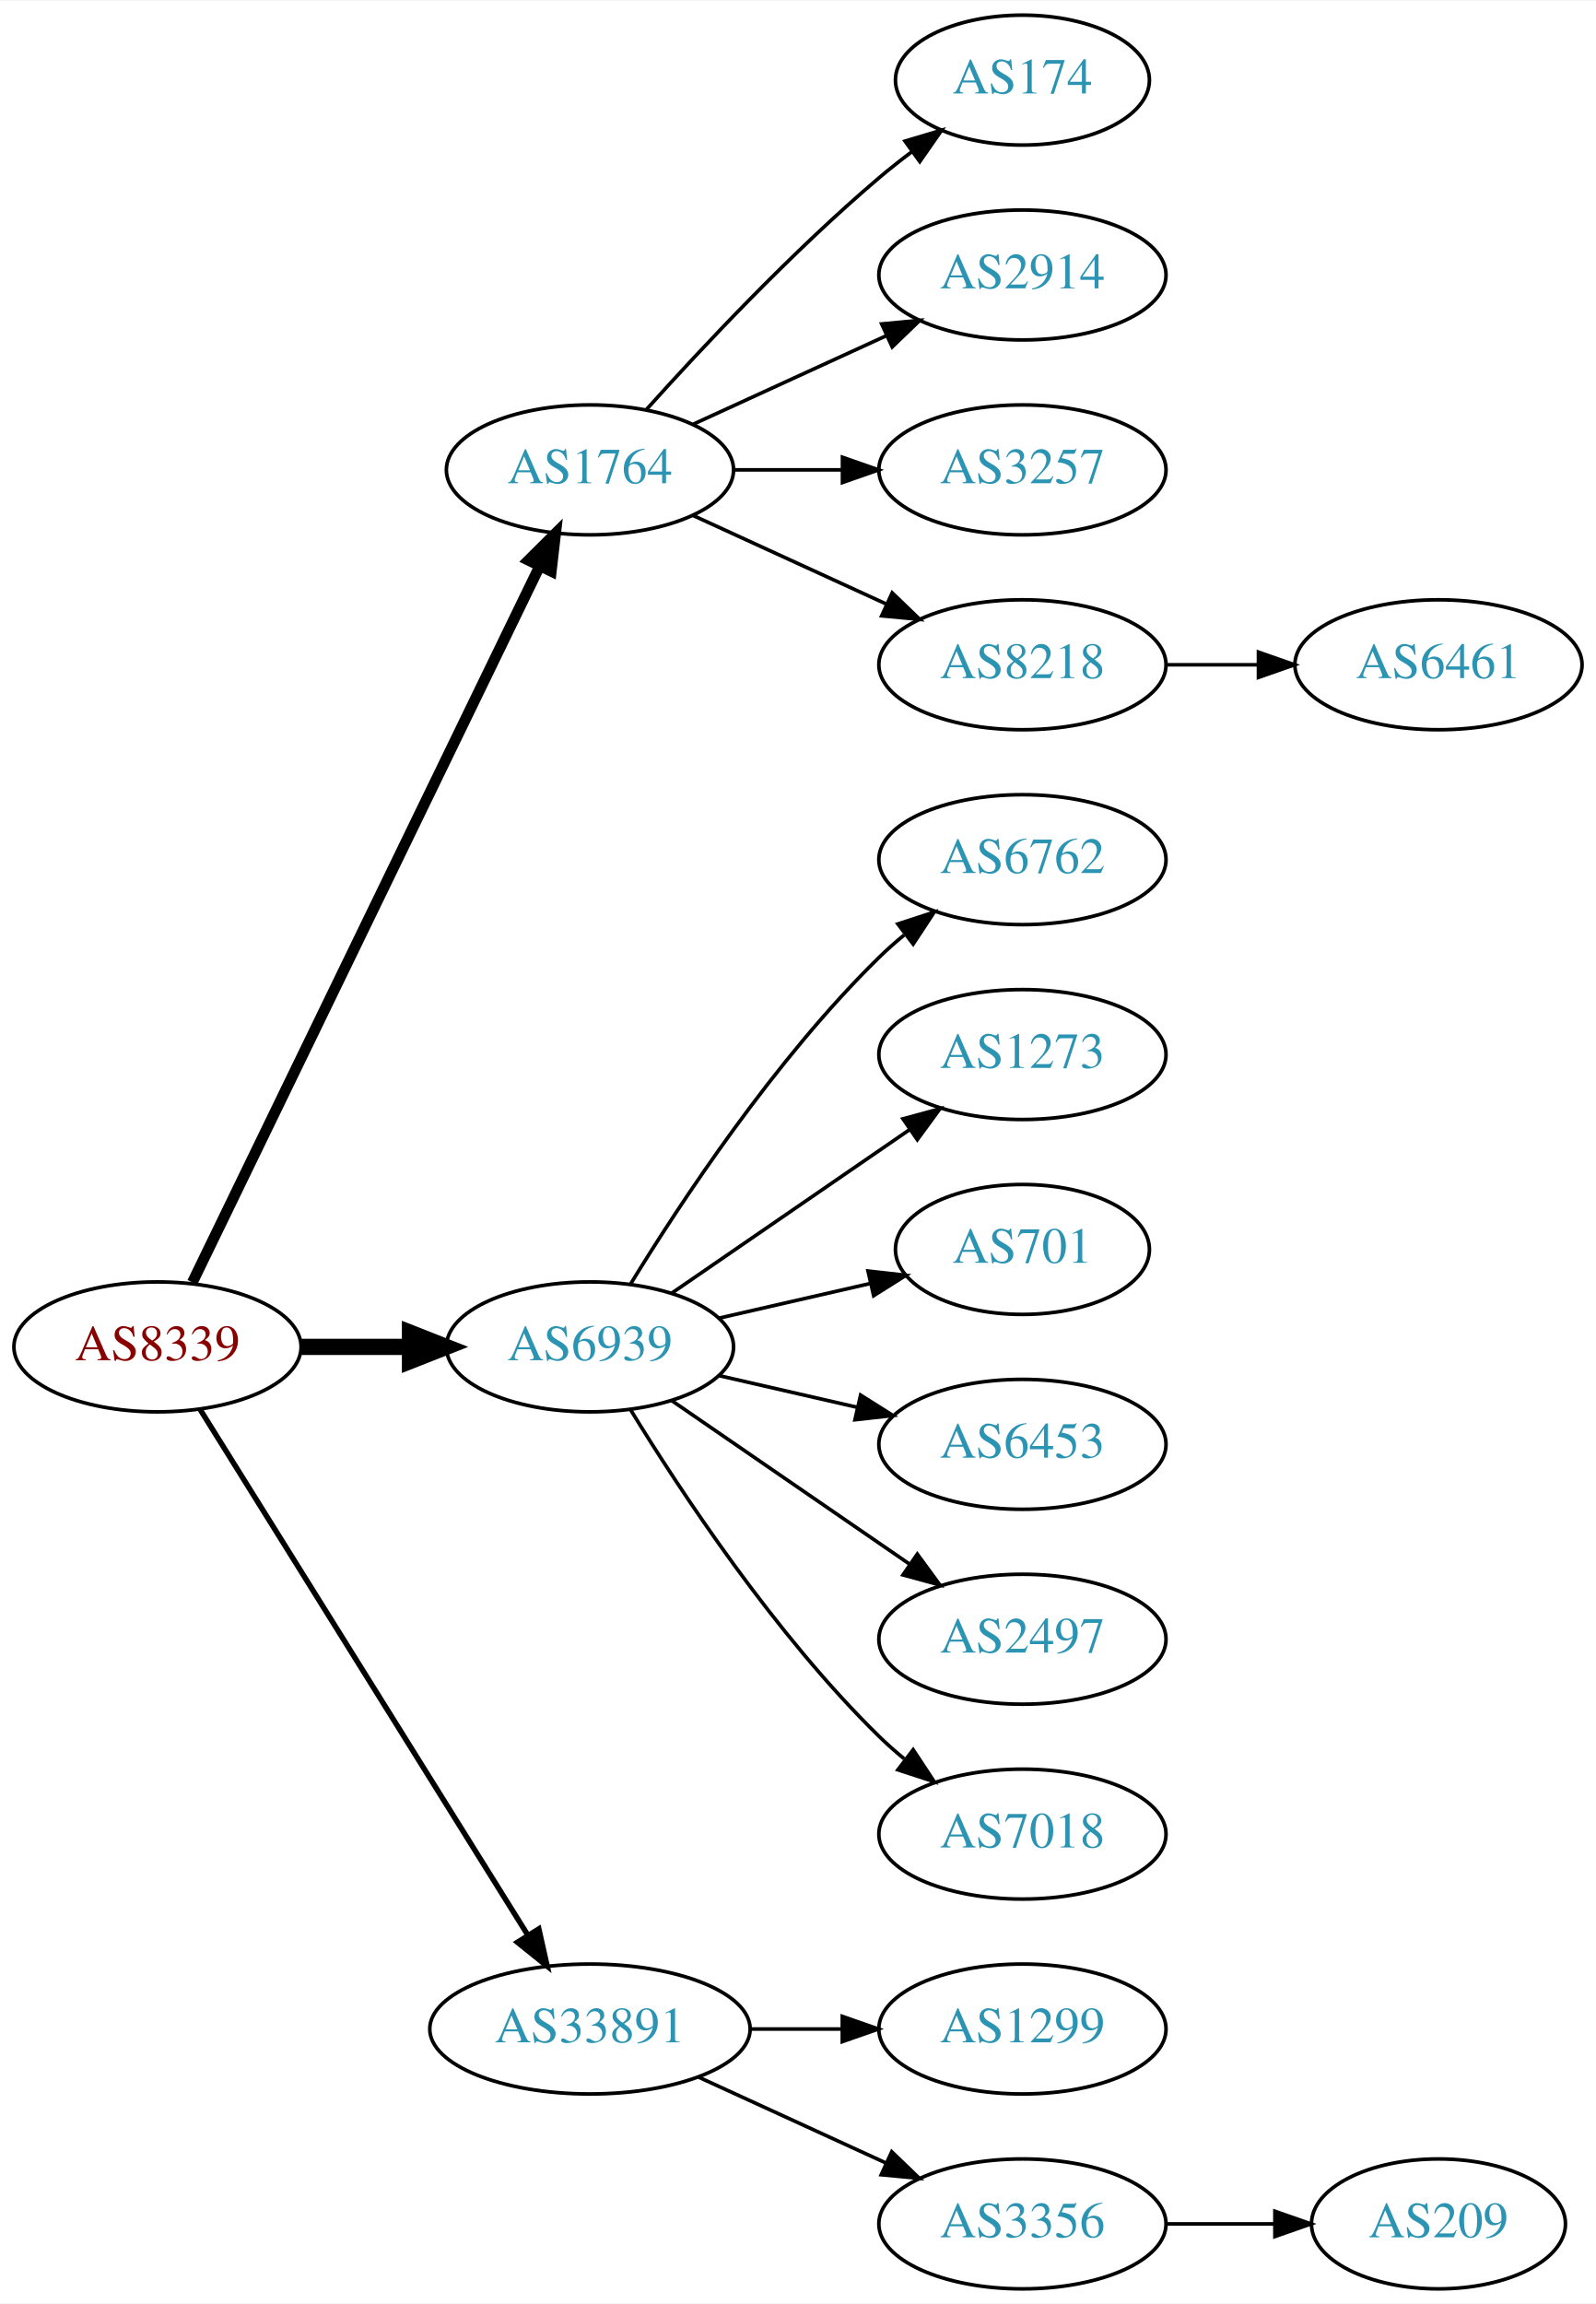
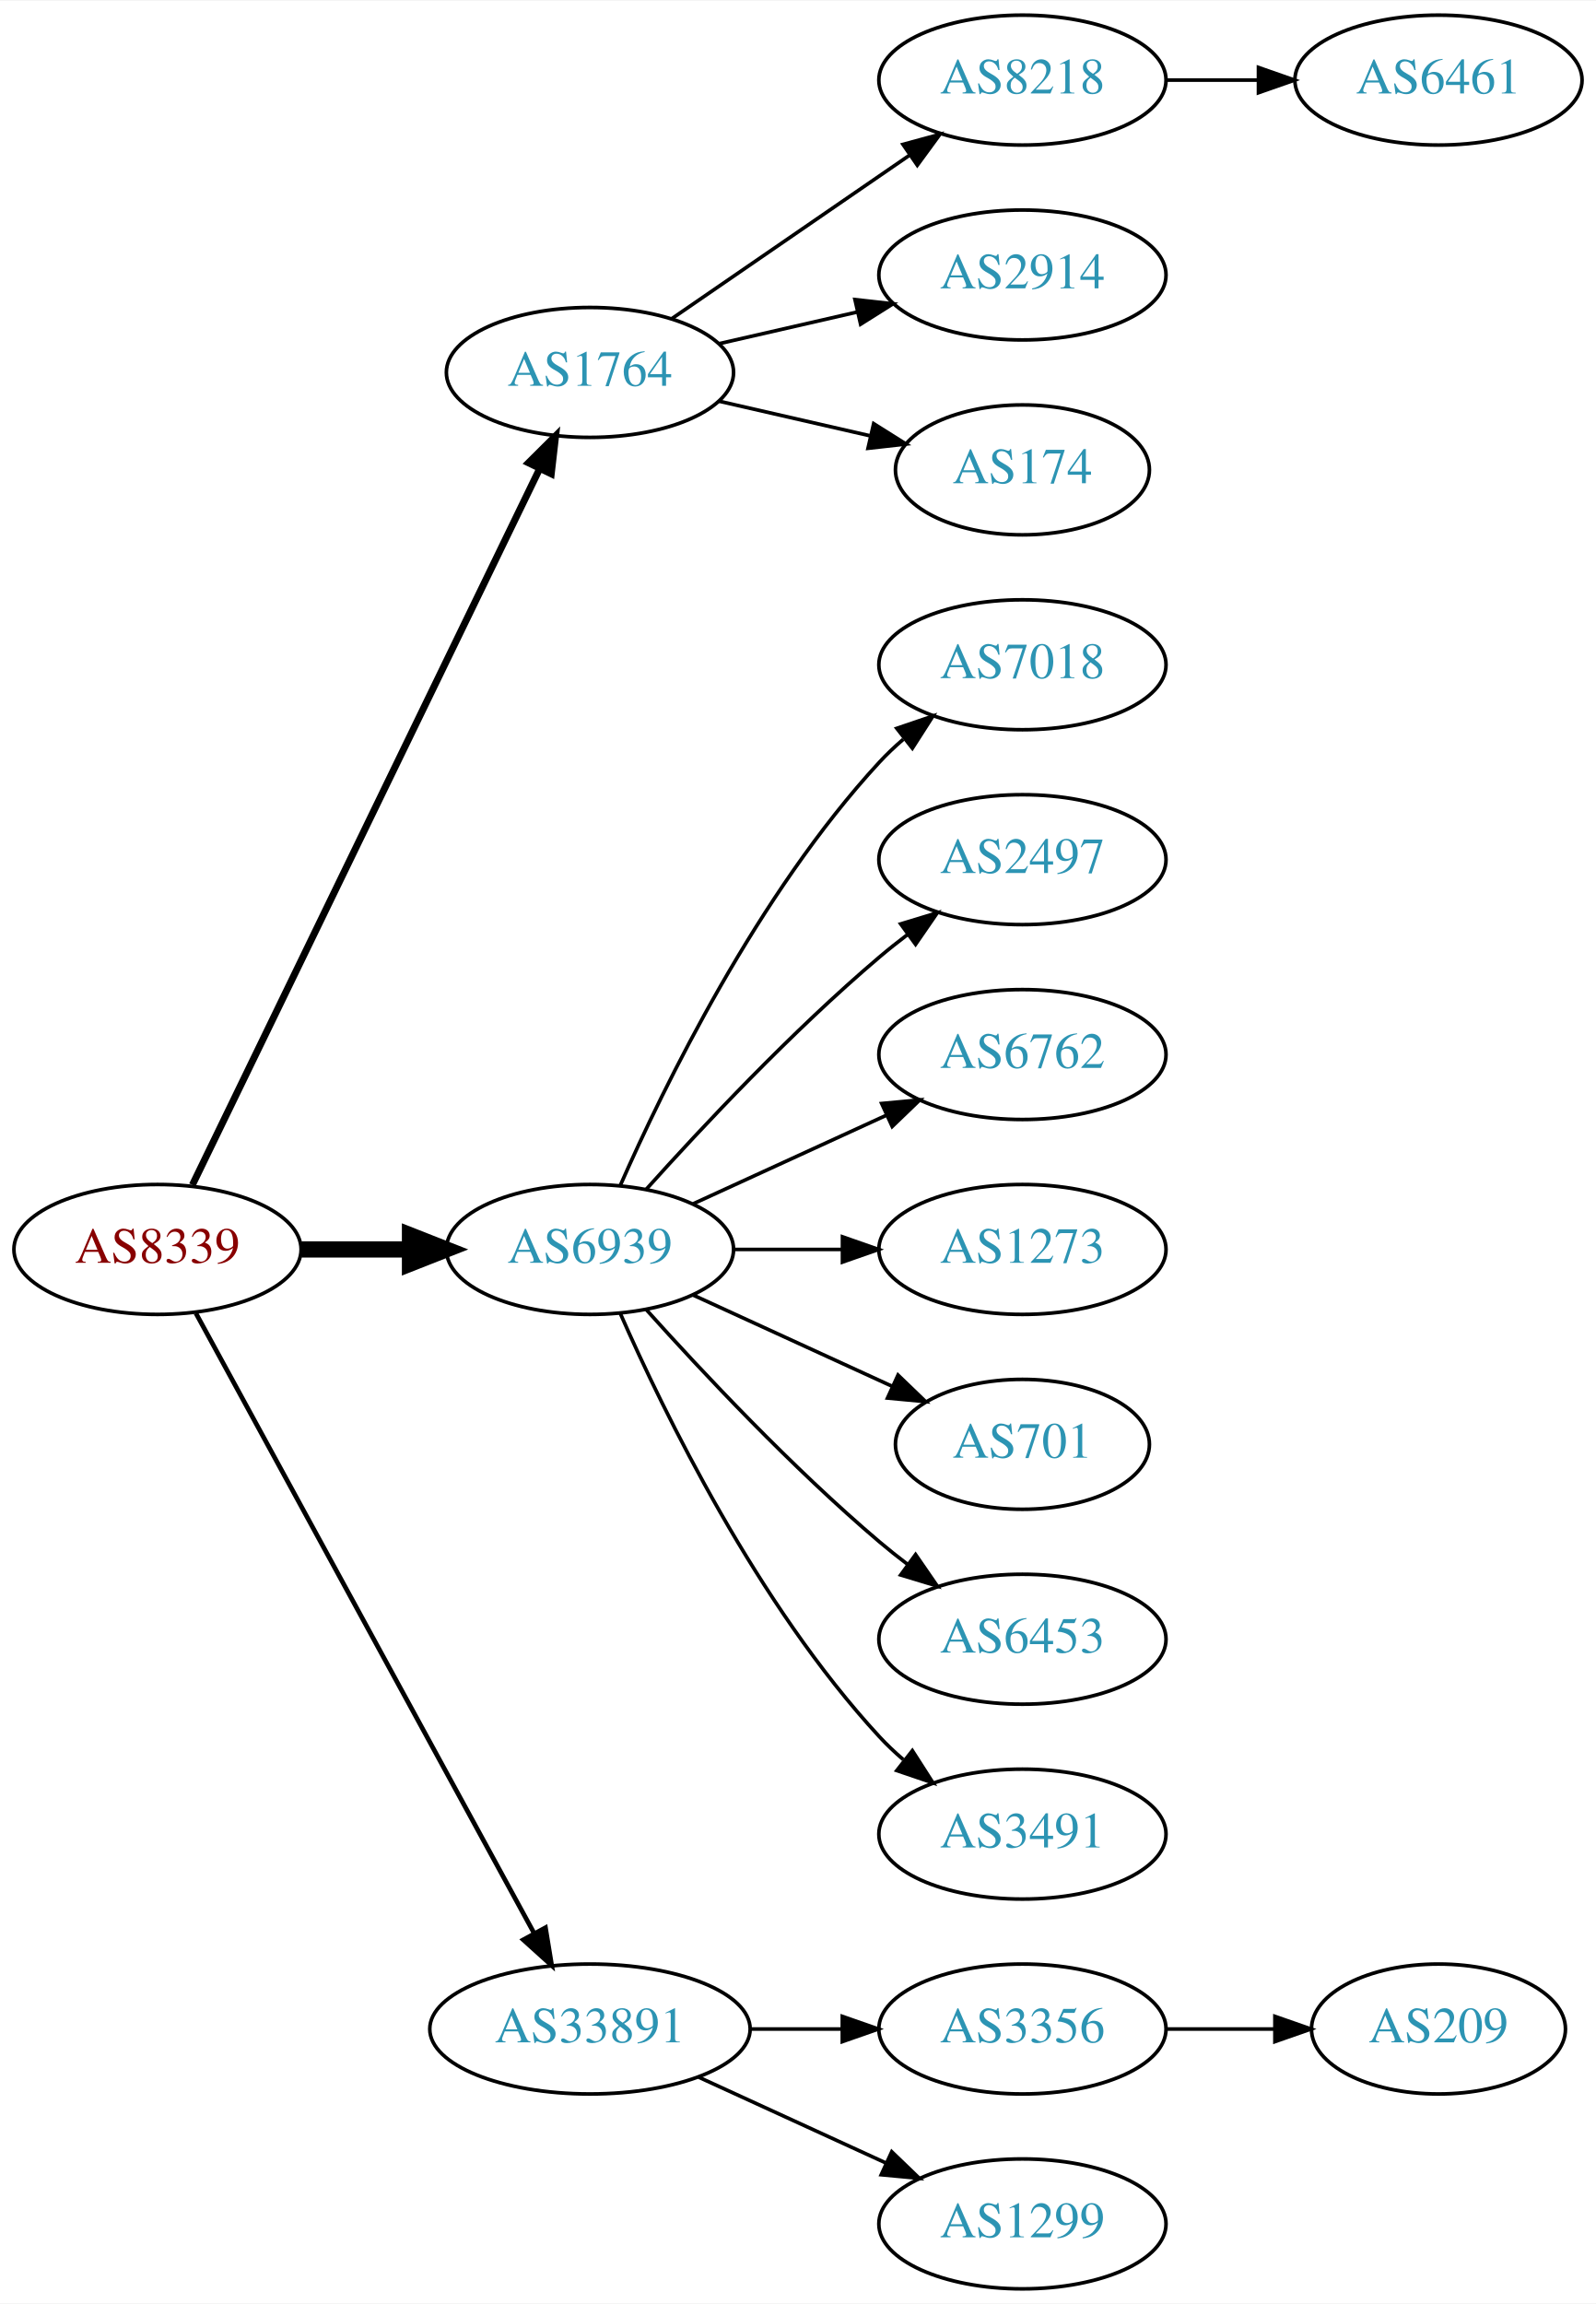
<svg xmlns="http://www.w3.org/2000/svg" xmlns:xlink="http://www.w3.org/1999/xlink" width="442pt" height="638pt" viewBox="0.00 0.00 442.27 638.00">
  <g id="graph0" class="graph" transform="scale(1 1) rotate(0) translate(4 634)">
    <polygon fill="white" stroke="none" points="-4,4 -4,-634 438.271,-634 438.271,4 -4,4" />
    <g id="node1" class="node">
      <g id="a_node1">
        <a xlink:href="/asn/8339" xlink:title="AS8339 ~ kabelplus GmbH [AT]">
-           <ellipse fill="#ffffff" stroke="black" cx="39.647" cy="-261" rx="39.794" ry="18" />
-           <text text-anchor="middle" x="39.647" y="-257.3" font-family="Times,serif" font-size="14.00" fill="#880000">AS8339</text>
+           <ellipse fill="#ffffff" stroke="black" cx="39.647" cy="-288" rx="39.794" ry="18" />
+           <text text-anchor="middle" x="39.647" y="-284.3" font-family="Times,serif" font-size="14.00" fill="#880000">AS8339</text>
        </a>
      </g>
    </g>
    <g id="node2" class="node">
      <g id="a_node2">
        <a xlink:href="/asn/1764" xlink:title="AS1764 ~ NEXTLAYER-AS [AT]">
-           <ellipse fill="#ffffff" stroke="black" cx="159.489" cy="-504" rx="39.794" ry="18" />
-           <text text-anchor="middle" x="159.489" y="-500.3" font-family="Times,serif" font-size="14.00" fill="#2c94b3">AS1764</text>
+           <ellipse fill="#ffffff" stroke="black" cx="159.489" cy="-531" rx="39.794" ry="18" />
+           <text text-anchor="middle" x="159.489" y="-527.3" font-family="Times,serif" font-size="14.00" fill="#2c94b3">AS1764</text>
        </a>
      </g>
    </g>
    <g id="edge1" class="edge">
-       <path fill="none" stroke="black" stroke-width="3" d="M49.312,-278.868C69.792,-321.101 121.28,-427.272 145.506,-477.227" />
-       <polygon fill="black" stroke="black" stroke-width="3" points="142.457,-478.963 149.97,-486.433 148.756,-475.908 142.457,-478.963" />
+       <path fill="none" stroke="black" stroke-width="1.929" d="M49.312,-305.868C69.792,-348.101 121.28,-454.272 145.506,-504.227" />
+       <polygon fill="black" stroke="black" stroke-width="1.929" points="142.457,-505.963 149.97,-513.433 148.756,-502.908 142.457,-505.963" />
    </g>
    <g id="node3" class="node">
      <g id="a_node3">
        <a xlink:href="/asn/6939" xlink:title="AS6939 ~ Hurricane Electric LLC [US]">
-           <ellipse fill="#ffffff" stroke="black" cx="159.489" cy="-261" rx="39.794" ry="18" />
-           <text text-anchor="middle" x="159.489" y="-257.3" font-family="Times,serif" font-size="14.00" fill="#2c94b3">AS6939</text>
+           <ellipse fill="#ffffff" stroke="black" cx="159.489" cy="-288" rx="39.794" ry="18" />
+           <text text-anchor="middle" x="159.489" y="-284.3" font-family="Times,serif" font-size="14.00" fill="#2c94b3">AS6939</text>
        </a>
      </g>
    </g>
    <g id="edge2" class="edge">
-       <path fill="none" stroke="black" stroke-width="4.5" d="M79.559,-261C89.112,-261 99.462,-261 109.425,-261" />
-       <polygon fill="black" stroke="black" stroke-width="4.5" points="109.617,-264.938 119.617,-261 109.617,-257.063 109.617,-264.938" />
+       <path fill="none" stroke="black" stroke-width="4.5" d="M79.559,-288C89.112,-288 99.462,-288 109.425,-288" />
+       <polygon fill="black" stroke="black" stroke-width="4.5" points="109.617,-291.938 119.617,-288 109.617,-284.063 109.617,-291.938" />
    </g>
    <g id="node4" class="node">
      <g id="a_node4">
        <a xlink:href="/asn/33891" xlink:title="AS33891 ~ CORE-BACKBONE GMBH GLOBAL NETWORK [DE]">
          <ellipse fill="#ffffff" stroke="black" cx="159.489" cy="-72" rx="44.393" ry="18" />
          <text text-anchor="middle" x="159.489" y="-68.3" font-family="Times,serif" font-size="14.00" fill="#2c94b3">AS33891</text>
        </a>
      </g>
    </g>
    <g id="edge3" class="edge">
-       <path fill="none" stroke="black" stroke-width="1.5" d="M51.522,-243.558C72.305,-210.225 117.766,-137.314 142.194,-98.134" />
-       <polygon fill="black" stroke="black" stroke-width="1.5" points="145.319,-99.737 147.64,-89.4 139.379,-96.034 145.319,-99.737" />
+       <path fill="none" stroke="black" stroke-width="1.286" d="M50.29,-270.324C70.972,-232.416 119.684,-143.127 144.063,-98.442" />
+       <polygon fill="black" stroke="black" stroke-width="1.286" points="147.161,-100.072 148.878,-89.618 141.016,-96.72 147.161,-100.072" />
    </g>
    <g id="node5" class="node">
      <g id="a_node5">
-         <a xlink:href="/asn/174" xlink:title="AS174 ~ Cogent Communications [US]">
-           <ellipse fill="#ffffff" stroke="black" cx="279.332" cy="-612" rx="35.194" ry="18" />
-           <text text-anchor="middle" x="279.332" y="-608.3" font-family="Times,serif" font-size="14.00" fill="#2c94b3">AS174</text>
+         <a xlink:href="/asn/8218" xlink:title="AS8218 ~ legacy Neotelecoms [FR]">
+           <ellipse fill="#ffffff" stroke="black" cx="279.332" cy="-612" rx="39.794" ry="18" />
+           <text text-anchor="middle" x="279.332" y="-608.3" font-family="Times,serif" font-size="14.00" fill="#2c94b3">AS8218</text>
        </a>
      </g>
    </g>
    <g id="edge4" class="edge">
-       <path fill="none" stroke="black" d="M175.135,-520.725C190.436,-537.765 215.533,-564.523 239.685,-585 242.537,-587.418 245.602,-589.833 248.714,-592.169" />
-       <polygon fill="black" stroke="black" points="246.787,-595.095 256.942,-598.116 250.887,-589.422 246.787,-595.095" />
+       <path fill="none" stroke="black" d="M182.103,-545.857C200.592,-558.565 227.405,-576.995 248.035,-591.175" />
+       <polygon fill="black" stroke="black" points="246.232,-594.183 256.455,-596.963 250.197,-588.414 246.232,-594.183" />
    </g>
    <g id="node6" class="node">
      <g id="a_node6">
        <a xlink:href="/asn/2914" xlink:title="AS2914 ~ NTT America, Inc. [US]">
          <ellipse fill="#ffffff" stroke="black" cx="279.332" cy="-558" rx="39.794" ry="18" />
          <text text-anchor="middle" x="279.332" y="-554.3" font-family="Times,serif" font-size="14.00" fill="#2c94b3">AS2914</text>
        </a>
      </g>
    </g>
    <g id="edge5" class="edge">
-       <path fill="none" stroke="black" d="M188.118,-516.661C204.075,-523.973 224.345,-533.261 241.628,-541.181" />
-       <polygon fill="black" stroke="black" points="240.327,-544.435 250.876,-545.419 243.243,-538.071 240.327,-544.435" />
+       <path fill="none" stroke="black" d="M195.208,-538.955C207.208,-541.704 220.829,-544.825 233.522,-547.733" />
+       <polygon fill="black" stroke="black" points="232.924,-551.187 243.453,-550.009 234.488,-544.364 232.924,-551.187" />
    </g>
    <g id="node7" class="node">
      <g id="a_node7">
-         <a xlink:href="/asn/3257" xlink:title="AS3257 ~ GTT [DE]">
-           <ellipse fill="#ffffff" stroke="black" cx="279.332" cy="-504" rx="39.794" ry="18" />
-           <text text-anchor="middle" x="279.332" y="-500.3" font-family="Times,serif" font-size="14.00" fill="#2c94b3">AS3257</text>
+         <a xlink:href="/asn/174" xlink:title="AS174 ~ Cogent Communications [US]">
+           <ellipse fill="#ffffff" stroke="black" cx="279.332" cy="-504" rx="35.194" ry="18" />
+           <text text-anchor="middle" x="279.332" y="-500.3" font-family="Times,serif" font-size="14.00" fill="#2c94b3">AS174</text>
        </a>
      </g>
    </g>
    <g id="edge6" class="edge">
-       <path fill="none" stroke="black" d="M199.402,-504C208.955,-504 219.305,-504 229.267,-504" />
-       <polygon fill="black" stroke="black" points="229.46,-507.5 239.46,-504 229.46,-500.5 229.46,-507.5" />
-     </g>
-     <g id="node8" class="node">
-       <g id="a_node8">
-         <a xlink:href="/asn/8218" xlink:title="AS8218 ~ legacy Neotelecoms [FR]">
+       <path fill="none" stroke="black" d="M195.208,-523.045C208.301,-520.045 223.323,-516.604 236.964,-513.478" />
+       <polygon fill="black" stroke="black" points="238.105,-516.807 247.071,-511.162 236.542,-509.984 238.105,-516.807" />
+     </g>
+     <g id="node9" class="node">
+       <g id="a_node9">
+         <a xlink:href="/asn/7018" xlink:title="AS7018 ~ AT&amp;T Services, Inc. [US]">
          <ellipse fill="#ffffff" stroke="black" cx="279.332" cy="-450" rx="39.794" ry="18" />
-           <text text-anchor="middle" x="279.332" y="-446.3" font-family="Times,serif" font-size="14.00" fill="#2c94b3">AS8218</text>
-         </a>
-       </g>
-     </g>
-     <g id="edge7" class="edge">
-       <path fill="none" stroke="black" d="M188.118,-491.339C204.075,-484.027 224.345,-474.739 241.628,-466.819" />
-       <polygon fill="black" stroke="black" points="243.243,-469.929 250.876,-462.581 240.327,-463.565 243.243,-469.929" />
+           <text text-anchor="middle" x="279.332" y="-446.3" font-family="Times,serif" font-size="14.00" fill="#2c94b3">AS7018</text>
+         </a>
+       </g>
+     </g>
+     <g id="edge8" class="edge">
+       <path fill="none" stroke="black" d="M167.905,-305.761C179.973,-333.183 205.944,-386.473 239.685,-423 241.716,-425.198 243.954,-427.319 246.301,-429.34" />
+       <polygon fill="black" stroke="black" points="244.513,-432.386 254.545,-435.794 248.828,-426.874 244.513,-432.386" />
    </g>
    <g id="node10" class="node">
      <g id="a_node10">
-         <a xlink:href="/asn/6762" xlink:title="AS6762 ~ TELECOM ITALIA SPARKLE S.p.A. [IT]">
+         <a xlink:href="/asn/2497" xlink:title="AS2497 ~ Internet Initiative Japan Inc. [JP]">
          <ellipse fill="#ffffff" stroke="black" cx="279.332" cy="-396" rx="39.794" ry="18" />
-           <text text-anchor="middle" x="279.332" y="-392.3" font-family="Times,serif" font-size="14.00" fill="#2c94b3">AS6762</text>
+           <text text-anchor="middle" x="279.332" y="-392.3" font-family="Times,serif" font-size="14.00" fill="#2c94b3">AS2497</text>
        </a>
      </g>
    </g>
    <g id="edge9" class="edge">
-       <path fill="none" stroke="black" d="M170.755,-278.44C184.563,-300.991 210.752,-340.722 239.685,-369 241.825,-371.092 244.142,-373.137 246.542,-375.106" />
-       <polygon fill="black" stroke="black" points="244.809,-378.185 254.884,-381.464 249.053,-372.618 244.809,-378.185" />
+       <path fill="none" stroke="black" d="M175.135,-304.725C190.436,-321.765 215.533,-348.523 239.685,-369 242.182,-371.117 244.843,-373.232 247.554,-375.293" />
+       <polygon fill="black" stroke="black" points="245.591,-378.194 255.73,-381.266 249.72,-372.541 245.591,-378.194" />
    </g>
    <g id="node11" class="node">
      <g id="a_node11">
-         <a xlink:href="/asn/1273" xlink:title="AS1273 ~ Vodafone Group PLC [EU]">
+         <a xlink:href="/asn/6762" xlink:title="AS6762 ~ TELECOM ITALIA SPARKLE S.p.A. [IT]">
          <ellipse fill="#ffffff" stroke="black" cx="279.332" cy="-342" rx="39.794" ry="18" />
-           <text text-anchor="middle" x="279.332" y="-338.3" font-family="Times,serif" font-size="14.00" fill="#2c94b3">AS1273</text>
+           <text text-anchor="middle" x="279.332" y="-338.3" font-family="Times,serif" font-size="14.00" fill="#2c94b3">AS6762</text>
        </a>
      </g>
    </g>
    <g id="edge10" class="edge">
-       <path fill="none" stroke="black" d="M182.103,-275.857C200.592,-288.565 227.405,-306.995 248.035,-321.175" />
-       <polygon fill="black" stroke="black" points="246.232,-324.183 256.455,-326.963 250.197,-318.414 246.232,-324.183" />
+       <path fill="none" stroke="black" d="M188.118,-300.661C204.075,-307.973 224.345,-317.261 241.628,-325.181" />
+       <polygon fill="black" stroke="black" points="240.327,-328.435 250.876,-329.419 243.243,-322.071 240.327,-328.435" />
    </g>
    <g id="node12" class="node">
      <g id="a_node12">
-         <a xlink:href="/asn/701" xlink:title="AS701 ~ UUNET [US]">
-           <ellipse fill="#ffffff" stroke="black" cx="279.332" cy="-288" rx="35.194" ry="18" />
-           <text text-anchor="middle" x="279.332" y="-284.3" font-family="Times,serif" font-size="14.00" fill="#2c94b3">AS701</text>
+         <a xlink:href="/asn/1273" xlink:title="AS1273 ~ Vodafone Group PLC [EU]">
+           <ellipse fill="#ffffff" stroke="black" cx="279.332" cy="-288" rx="39.794" ry="18" />
+           <text text-anchor="middle" x="279.332" y="-284.3" font-family="Times,serif" font-size="14.00" fill="#2c94b3">AS1273</text>
        </a>
      </g>
    </g>
    <g id="edge11" class="edge">
-       <path fill="none" stroke="black" d="M195.208,-268.955C208.301,-271.955 223.323,-275.396 236.964,-278.522" />
-       <polygon fill="black" stroke="black" points="236.542,-282.016 247.071,-280.838 238.105,-275.193 236.542,-282.016" />
+       <path fill="none" stroke="black" d="M199.402,-288C208.955,-288 219.305,-288 229.267,-288" />
+       <polygon fill="black" stroke="black" points="229.46,-291.5 239.46,-288 229.46,-284.5 229.46,-291.5" />
    </g>
    <g id="node13" class="node">
      <g id="a_node13">
-         <a xlink:href="/asn/6453" xlink:title="AS6453 ~ TATA COMMUNICATIONS (AMERICA) INC [US]">
-           <ellipse fill="#ffffff" stroke="black" cx="279.332" cy="-234" rx="39.794" ry="18" />
-           <text text-anchor="middle" x="279.332" y="-230.3" font-family="Times,serif" font-size="14.00" fill="#2c94b3">AS6453</text>
+         <a xlink:href="/asn/701" xlink:title="AS701 ~ UUNET [US]">
+           <ellipse fill="#ffffff" stroke="black" cx="279.332" cy="-234" rx="35.194" ry="18" />
+           <text text-anchor="middle" x="279.332" y="-230.3" font-family="Times,serif" font-size="14.00" fill="#2c94b3">AS701</text>
        </a>
      </g>
    </g>
    <g id="edge12" class="edge">
-       <path fill="none" stroke="black" d="M195.208,-253.045C207.208,-250.296 220.829,-247.175 233.522,-244.267" />
-       <polygon fill="black" stroke="black" points="234.488,-247.636 243.453,-241.991 232.924,-240.813 234.488,-247.636" />
+       <path fill="none" stroke="black" d="M188.118,-275.339C204.534,-267.817 225.516,-258.202 243.113,-250.139" />
+       <polygon fill="black" stroke="black" points="244.857,-253.189 252.49,-245.842 241.941,-246.826 244.857,-253.189" />
    </g>
    <g id="node14" class="node">
      <g id="a_node14">
-         <a xlink:href="/asn/2497" xlink:title="AS2497 ~ Internet Initiative Japan Inc. [JP]">
+         <a xlink:href="/asn/6453" xlink:title="AS6453 ~ TATA COMMUNICATIONS (AMERICA) INC [US]">
          <ellipse fill="#ffffff" stroke="black" cx="279.332" cy="-180" rx="39.794" ry="18" />
-           <text text-anchor="middle" x="279.332" y="-176.3" font-family="Times,serif" font-size="14.00" fill="#2c94b3">AS2497</text>
+           <text text-anchor="middle" x="279.332" y="-176.3" font-family="Times,serif" font-size="14.00" fill="#2c94b3">AS6453</text>
        </a>
      </g>
    </g>
    <g id="edge13" class="edge">
-       <path fill="none" stroke="black" d="M182.103,-246.143C200.592,-233.435 227.405,-215.005 248.035,-200.825" />
-       <polygon fill="black" stroke="black" points="250.197,-203.586 256.455,-195.037 246.232,-197.817 250.197,-203.586" />
+       <path fill="none" stroke="black" d="M175.135,-271.275C190.436,-254.235 215.533,-227.477 239.685,-207 242.182,-204.883 244.843,-202.768 247.554,-200.707" />
+       <polygon fill="black" stroke="black" points="249.72,-203.459 255.73,-194.734 245.591,-197.806 249.72,-203.459" />
    </g>
    <g id="node15" class="node">
      <g id="a_node15">
-         <a xlink:href="/asn/7018" xlink:title="AS7018 ~ AT&amp;T Services, Inc. [US]">
+         <a xlink:href="/asn/3491" xlink:title="AS3491 ~ PCCW Global, Inc. [US]">
          <ellipse fill="#ffffff" stroke="black" cx="279.332" cy="-126" rx="39.794" ry="18" />
-           <text text-anchor="middle" x="279.332" y="-122.3" font-family="Times,serif" font-size="14.00" fill="#2c94b3">AS7018</text>
+           <text text-anchor="middle" x="279.332" y="-122.3" font-family="Times,serif" font-size="14.00" fill="#2c94b3">AS3491</text>
        </a>
      </g>
    </g>
    <g id="edge14" class="edge">
-       <path fill="none" stroke="black" d="M170.755,-243.56C184.563,-221.009 210.752,-181.278 239.685,-153 241.825,-150.908 244.142,-148.863 246.542,-146.894" />
-       <polygon fill="black" stroke="black" points="249.053,-149.382 254.884,-140.536 244.809,-143.815 249.053,-149.382" />
+       <path fill="none" stroke="black" d="M167.905,-270.239C179.973,-242.817 205.944,-189.527 239.685,-153 241.716,-150.802 243.954,-148.681 246.301,-146.66" />
+       <polygon fill="black" stroke="black" points="248.828,-149.126 254.545,-140.206 244.513,-143.614 248.828,-149.126" />
    </g>
    <g id="node16" class="node">
      <g id="a_node16">
-         <a xlink:href="/asn/1299" xlink:title="AS1299 ~ Telia Carrier [EU]">
+         <a xlink:href="/asn/3356" xlink:title="AS3356 ~ Level 3 Parent, LLC [US]">
          <ellipse fill="#ffffff" stroke="black" cx="279.332" cy="-72" rx="39.794" ry="18" />
-           <text text-anchor="middle" x="279.332" y="-68.3" font-family="Times,serif" font-size="14.00" fill="#2c94b3">AS1299</text>
+           <text text-anchor="middle" x="279.332" y="-68.3" font-family="Times,serif" font-size="14.00" fill="#2c94b3">AS3356</text>
        </a>
      </g>
    </g>
    <g id="edge15" class="edge">
      <path fill="none" stroke="black" d="M203.7,-72C212.013,-72 220.775,-72 229.258,-72" />
      <polygon fill="black" stroke="black" points="229.416,-75.5 239.416,-72 229.416,-68.5 229.416,-75.5" />
    </g>
    <g id="node17" class="node">
      <g id="a_node17">
-         <a xlink:href="/asn/3356" xlink:title="AS3356 ~ Level 3 Parent, LLC [US]">
+         <a xlink:href="/asn/1299" xlink:title="AS1299 ~ Telia Carrier [EU]">
          <ellipse fill="#ffffff" stroke="black" cx="279.332" cy="-18" rx="39.794" ry="18" />
-           <text text-anchor="middle" x="279.332" y="-14.3" font-family="Times,serif" font-size="14.00" fill="#2c94b3">AS3356</text>
+           <text text-anchor="middle" x="279.332" y="-14.3" font-family="Times,serif" font-size="14.00" fill="#2c94b3">AS1299</text>
        </a>
      </g>
    </g>
    <g id="edge16" class="edge">
      <path fill="none" stroke="black" d="M189.619,-58.652C205.23,-51.498 224.628,-42.609 241.3,-34.969" />
      <polygon fill="black" stroke="black" points="243.119,-37.986 250.752,-30.638 240.203,-31.622 243.119,-37.986" />
    </g>
-     <g id="node9" class="node">
-       <g id="a_node9">
+     <g id="node8" class="node">
+       <g id="a_node8">
        <a xlink:href="/asn/6461" xlink:title="AS6461 ~ Zayo Bandwidth [US]">
-           <ellipse fill="#ffffff" stroke="black" cx="394.625" cy="-450" rx="39.794" ry="18" />
-           <text text-anchor="middle" x="394.625" y="-446.3" font-family="Times,serif" font-size="14.00" fill="#2c94b3">AS6461</text>
-         </a>
-       </g>
-     </g>
-     <g id="edge8" class="edge">
-       <path fill="none" stroke="black" d="M319.004,-450C327.207,-450 335.971,-450 344.503,-450" />
-       <polygon fill="black" stroke="black" points="344.742,-453.5 354.742,-450 344.742,-446.5 344.742,-453.5" />
+           <ellipse fill="#ffffff" stroke="black" cx="394.625" cy="-612" rx="39.794" ry="18" />
+           <text text-anchor="middle" x="394.625" y="-608.3" font-family="Times,serif" font-size="14.00" fill="#2c94b3">AS6461</text>
+         </a>
+       </g>
+     </g>
+     <g id="edge7" class="edge">
+       <path fill="none" stroke="black" d="M319.004,-612C327.207,-612 335.971,-612 344.503,-612" />
+       <polygon fill="black" stroke="black" points="344.742,-615.5 354.742,-612 344.742,-608.5 344.742,-615.5" />
    </g>
    <g id="node18" class="node">
      <g id="a_node18">
        <a xlink:href="/asn/209" xlink:title="AS209 ~ CenturyLink Communications, LLC [US]">
-           <ellipse fill="#ffffff" stroke="black" cx="394.625" cy="-18" rx="35.194" ry="18" />
-           <text text-anchor="middle" x="394.625" y="-14.3" font-family="Times,serif" font-size="14.00" fill="#2c94b3">AS209</text>
+           <ellipse fill="#ffffff" stroke="black" cx="394.625" cy="-72" rx="35.194" ry="18" />
+           <text text-anchor="middle" x="394.625" y="-68.3" font-family="Times,serif" font-size="14.00" fill="#2c94b3">AS209</text>
        </a>
      </g>
    </g>
    <g id="edge17" class="edge">
-       <path fill="none" stroke="black" d="M319.004,-18C328.709,-18 339.2,-18 349.163,-18" />
-       <polygon fill="black" stroke="black" points="349.299,-21.5 359.299,-18 349.299,-14.5 349.299,-21.5" />
+       <path fill="none" stroke="black" d="M319.004,-72C328.709,-72 339.2,-72 349.163,-72" />
+       <polygon fill="black" stroke="black" points="349.299,-75.5 359.299,-72 349.299,-68.5 349.299,-75.5" />
    </g>
  </g>
</svg>
